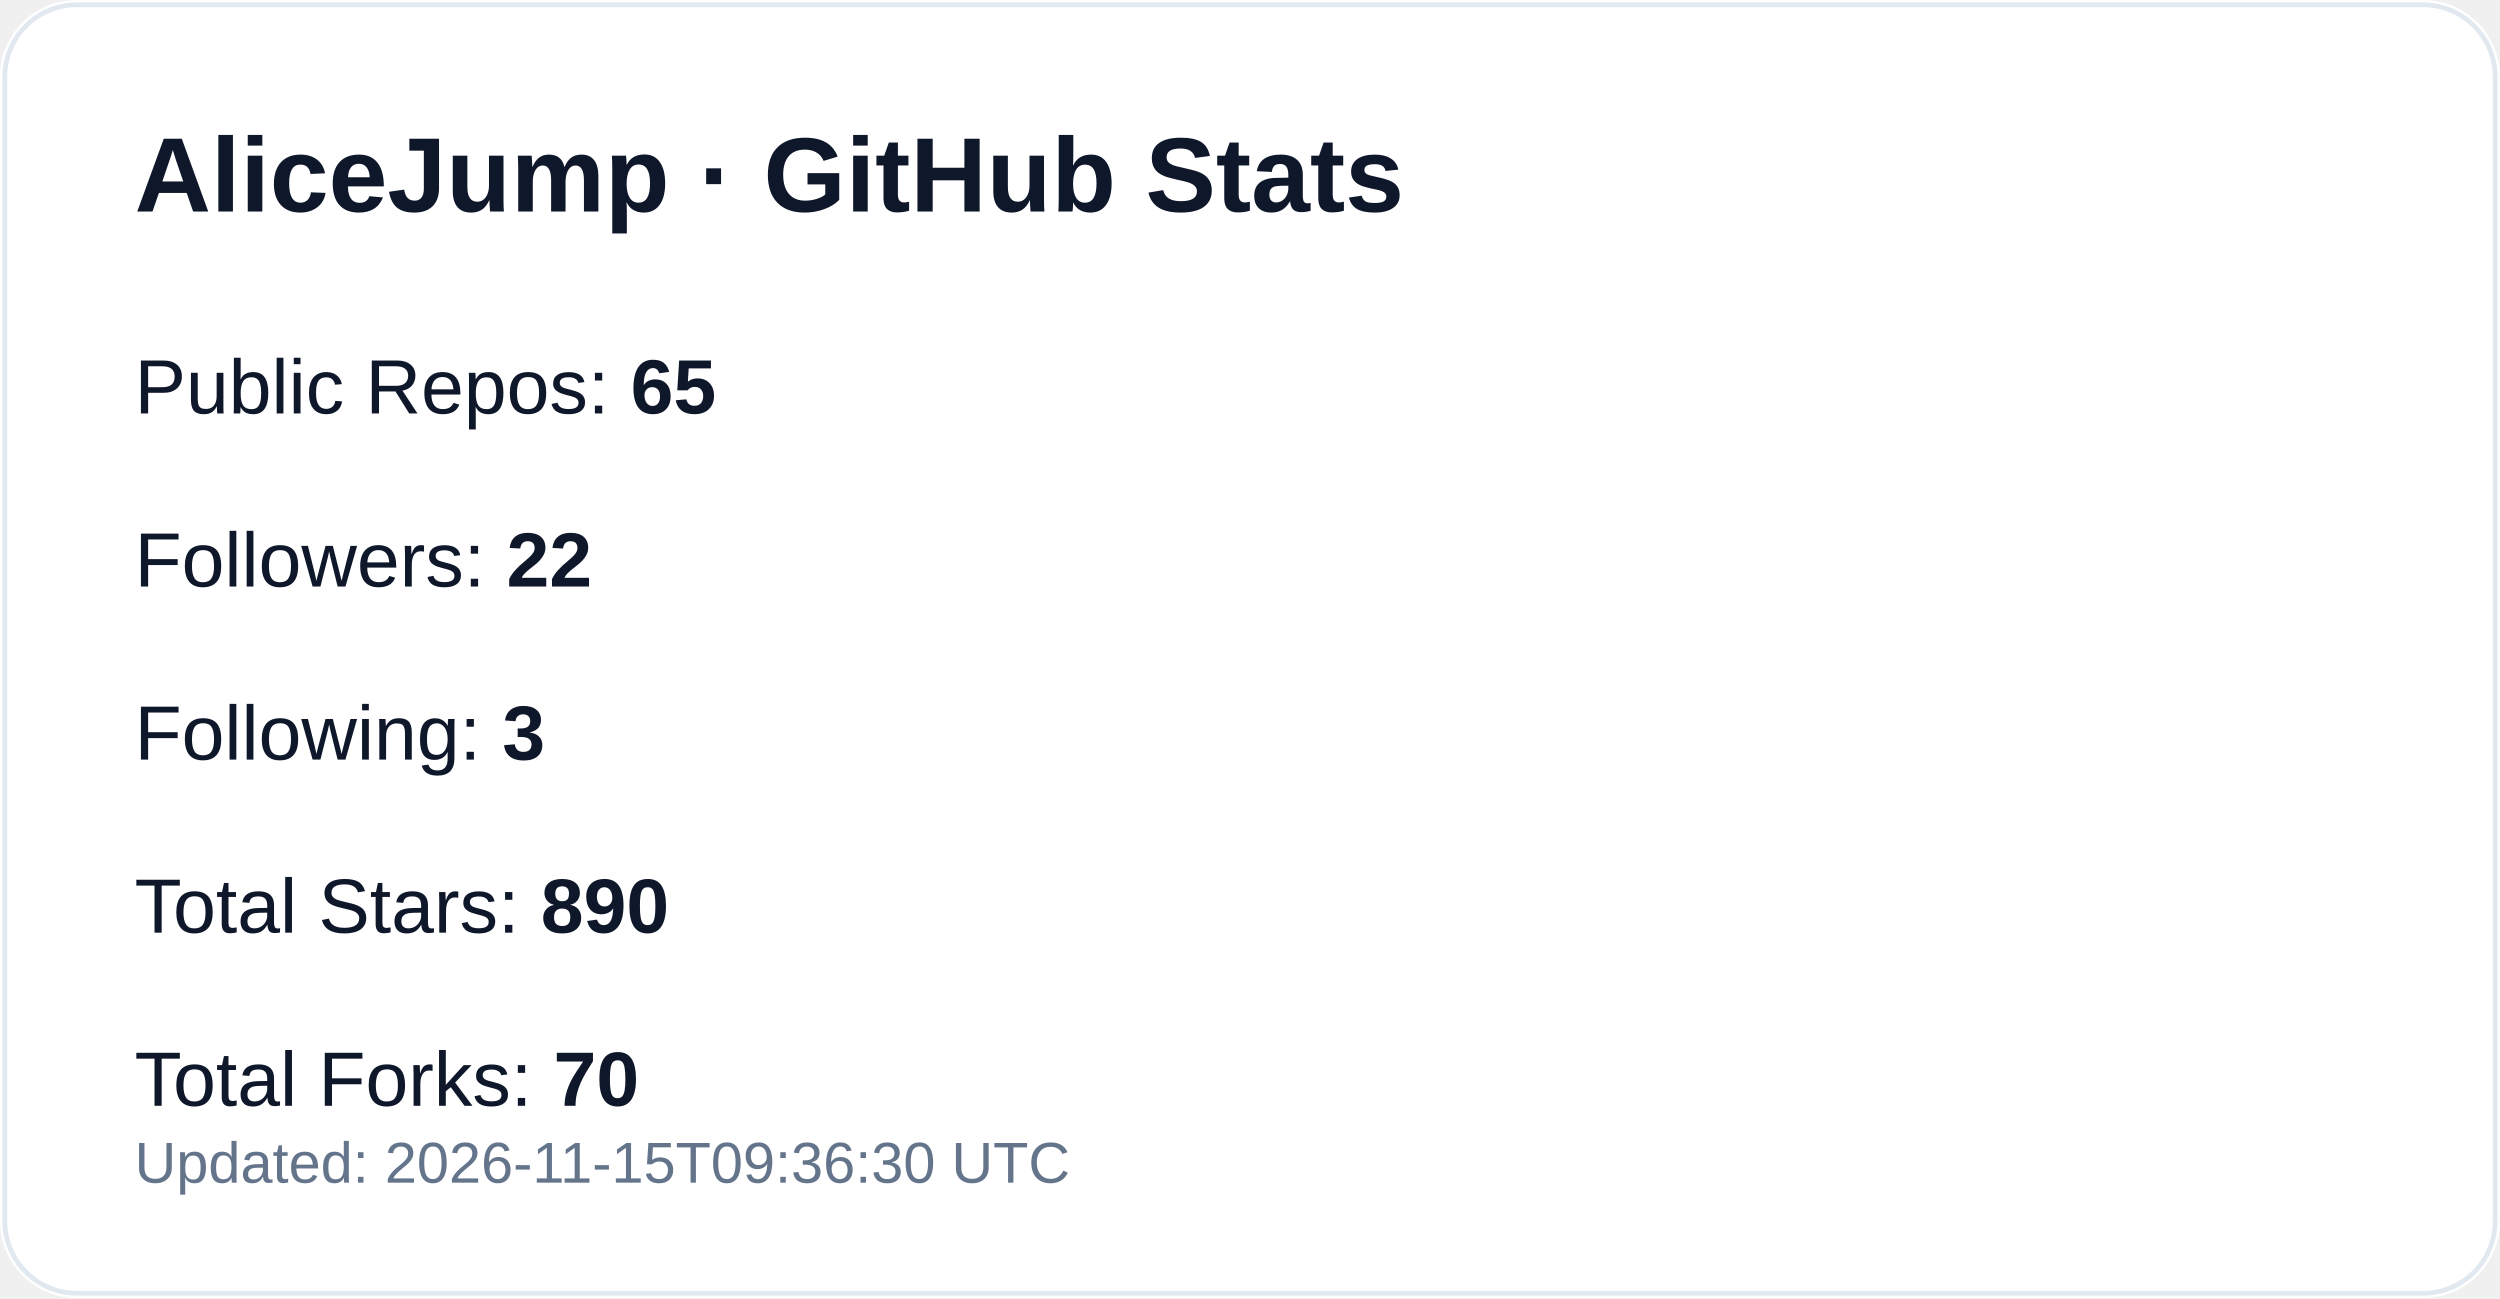
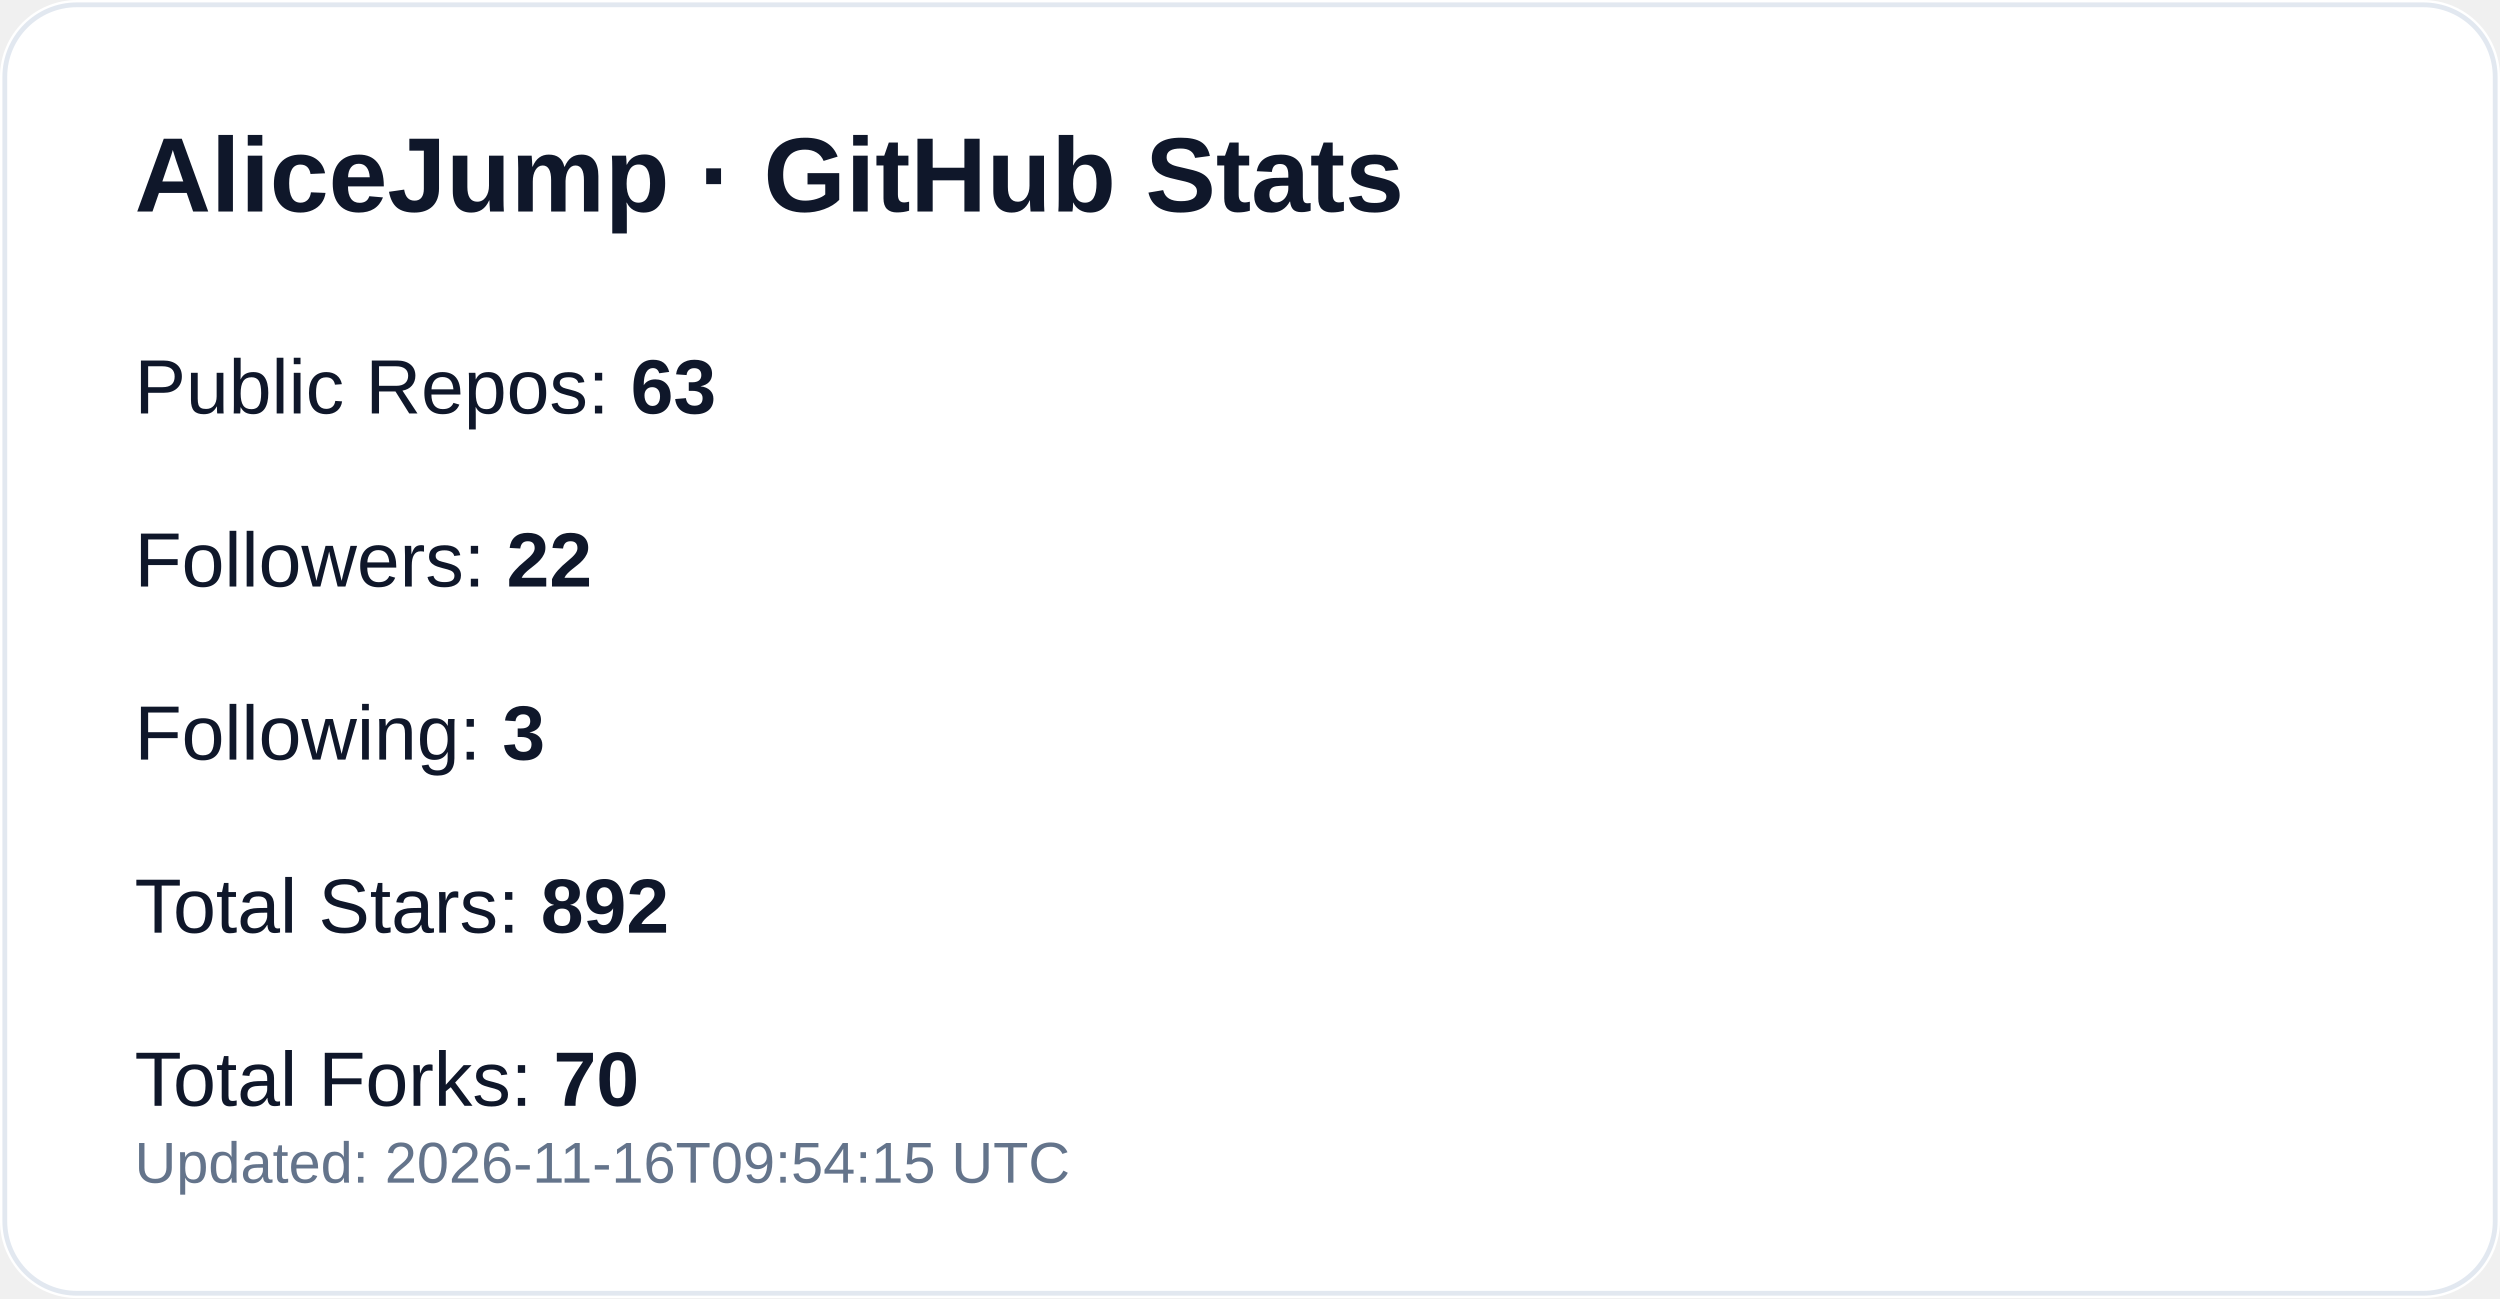
<svg xmlns="http://www.w3.org/2000/svg" width="520" height="270" viewBox="0 0 520 270" role="img" aria-label="GitHub profile stats for AliceJump">
  <rect width="520" height="270" rx="16" fill="#ffffff" />
  <rect x="1" y="1" width="518" height="268" rx="15" fill="none" stroke="#e2e8f0" />
  <text x="28" y="44" fill="#0f172a" font-size="22" font-weight="700" font-family="-apple-system,Segoe UI,Arial,sans-serif">AliceJump · GitHub Stats</text>
-   <text x="28" y="86" fill="#0f172a" font-size="16" font-family="-apple-system,Segoe UI,Arial,sans-serif">Public Repos: <tspan font-weight="700">65</tspan>
+   <text x="28" y="86" fill="#0f172a" font-size="16" font-family="-apple-system,Segoe UI,Arial,sans-serif">Public Repos: <tspan font-weight="700">63</tspan>
  </text>
  <text x="28" y="122" fill="#0f172a" font-size="16" font-family="-apple-system,Segoe UI,Arial,sans-serif">Followers: <tspan font-weight="700">22</tspan>
  </text>
  <text x="28" y="158" fill="#0f172a" font-size="16" font-family="-apple-system,Segoe UI,Arial,sans-serif">Following: <tspan font-weight="700">3</tspan>
  </text>
-   <text x="28" y="194" fill="#0f172a" font-size="16" font-family="-apple-system,Segoe UI,Arial,sans-serif">Total Stars: <tspan font-weight="700">890</tspan>
+   <text x="28" y="194" fill="#0f172a" font-size="16" font-family="-apple-system,Segoe UI,Arial,sans-serif">Total Stars: <tspan font-weight="700">892</tspan>
  </text>
  <text x="28" y="230" fill="#0f172a" font-size="16" font-family="-apple-system,Segoe UI,Arial,sans-serif">Total Forks: <tspan font-weight="700">70</tspan>
  </text>
-   <text x="28" y="246" fill="#64748b" font-size="12" font-family="-apple-system,Segoe UI,Arial,sans-serif">Updated: 2026-11-15T09:36:30 UTC</text>
+   <text x="28" y="246" fill="#64748b" font-size="12" font-family="-apple-system,Segoe UI,Arial,sans-serif">Updated: 2026-11-16T09:54:15 UTC</text>
</svg>
